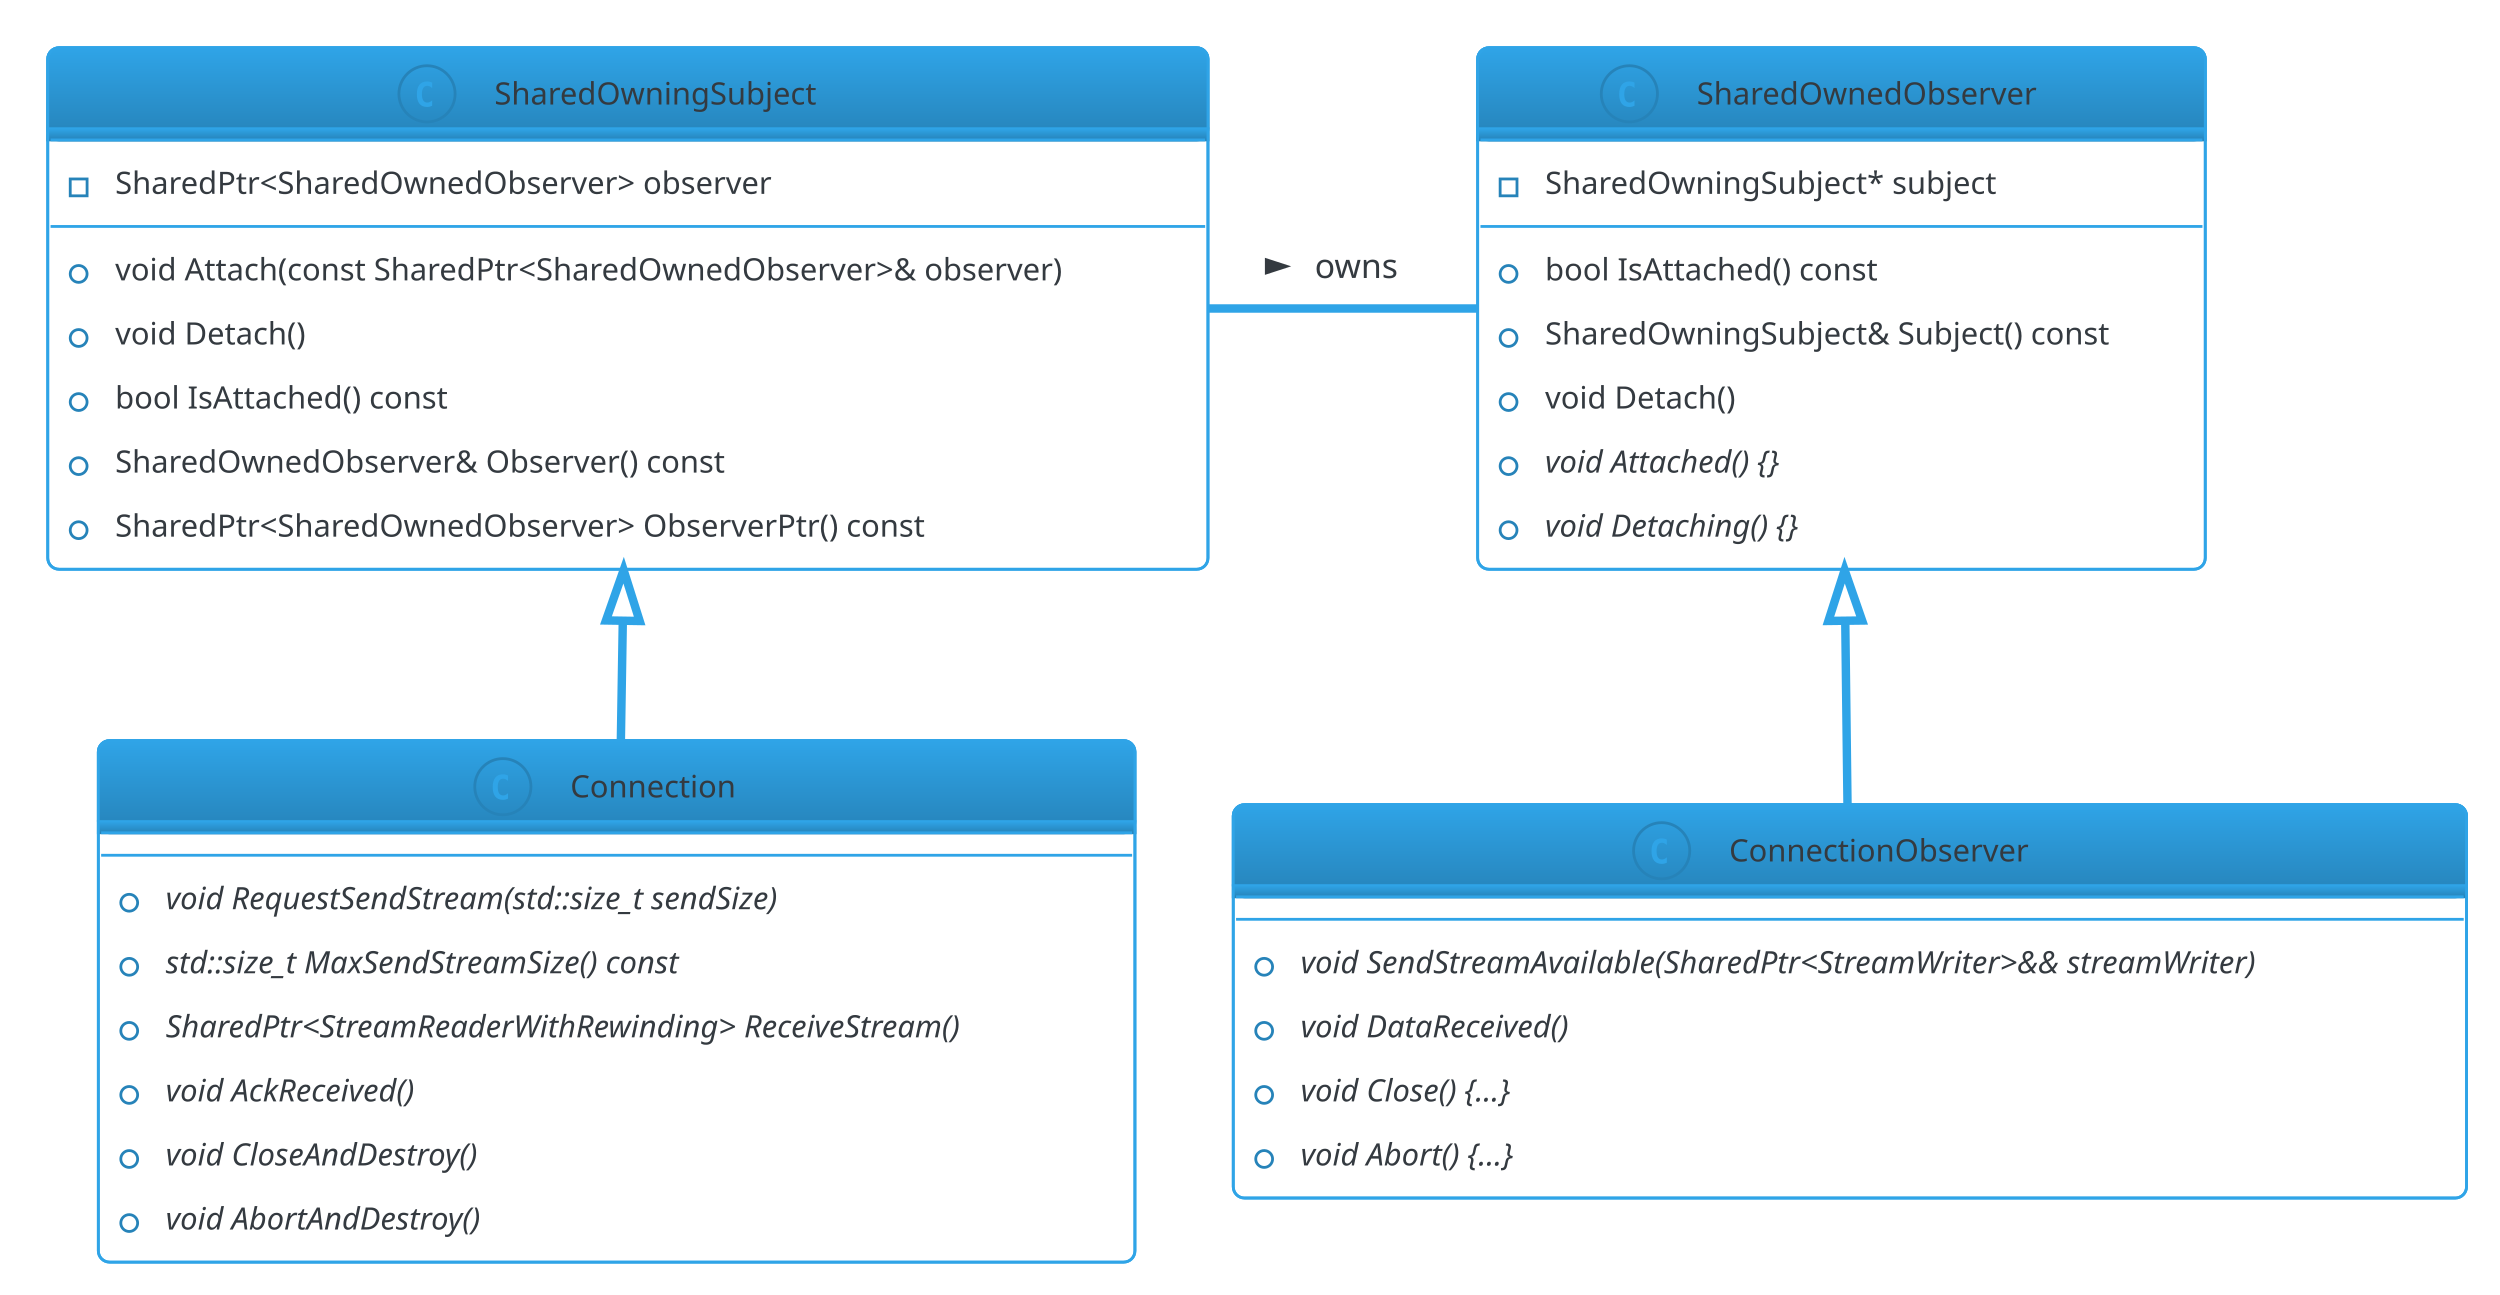
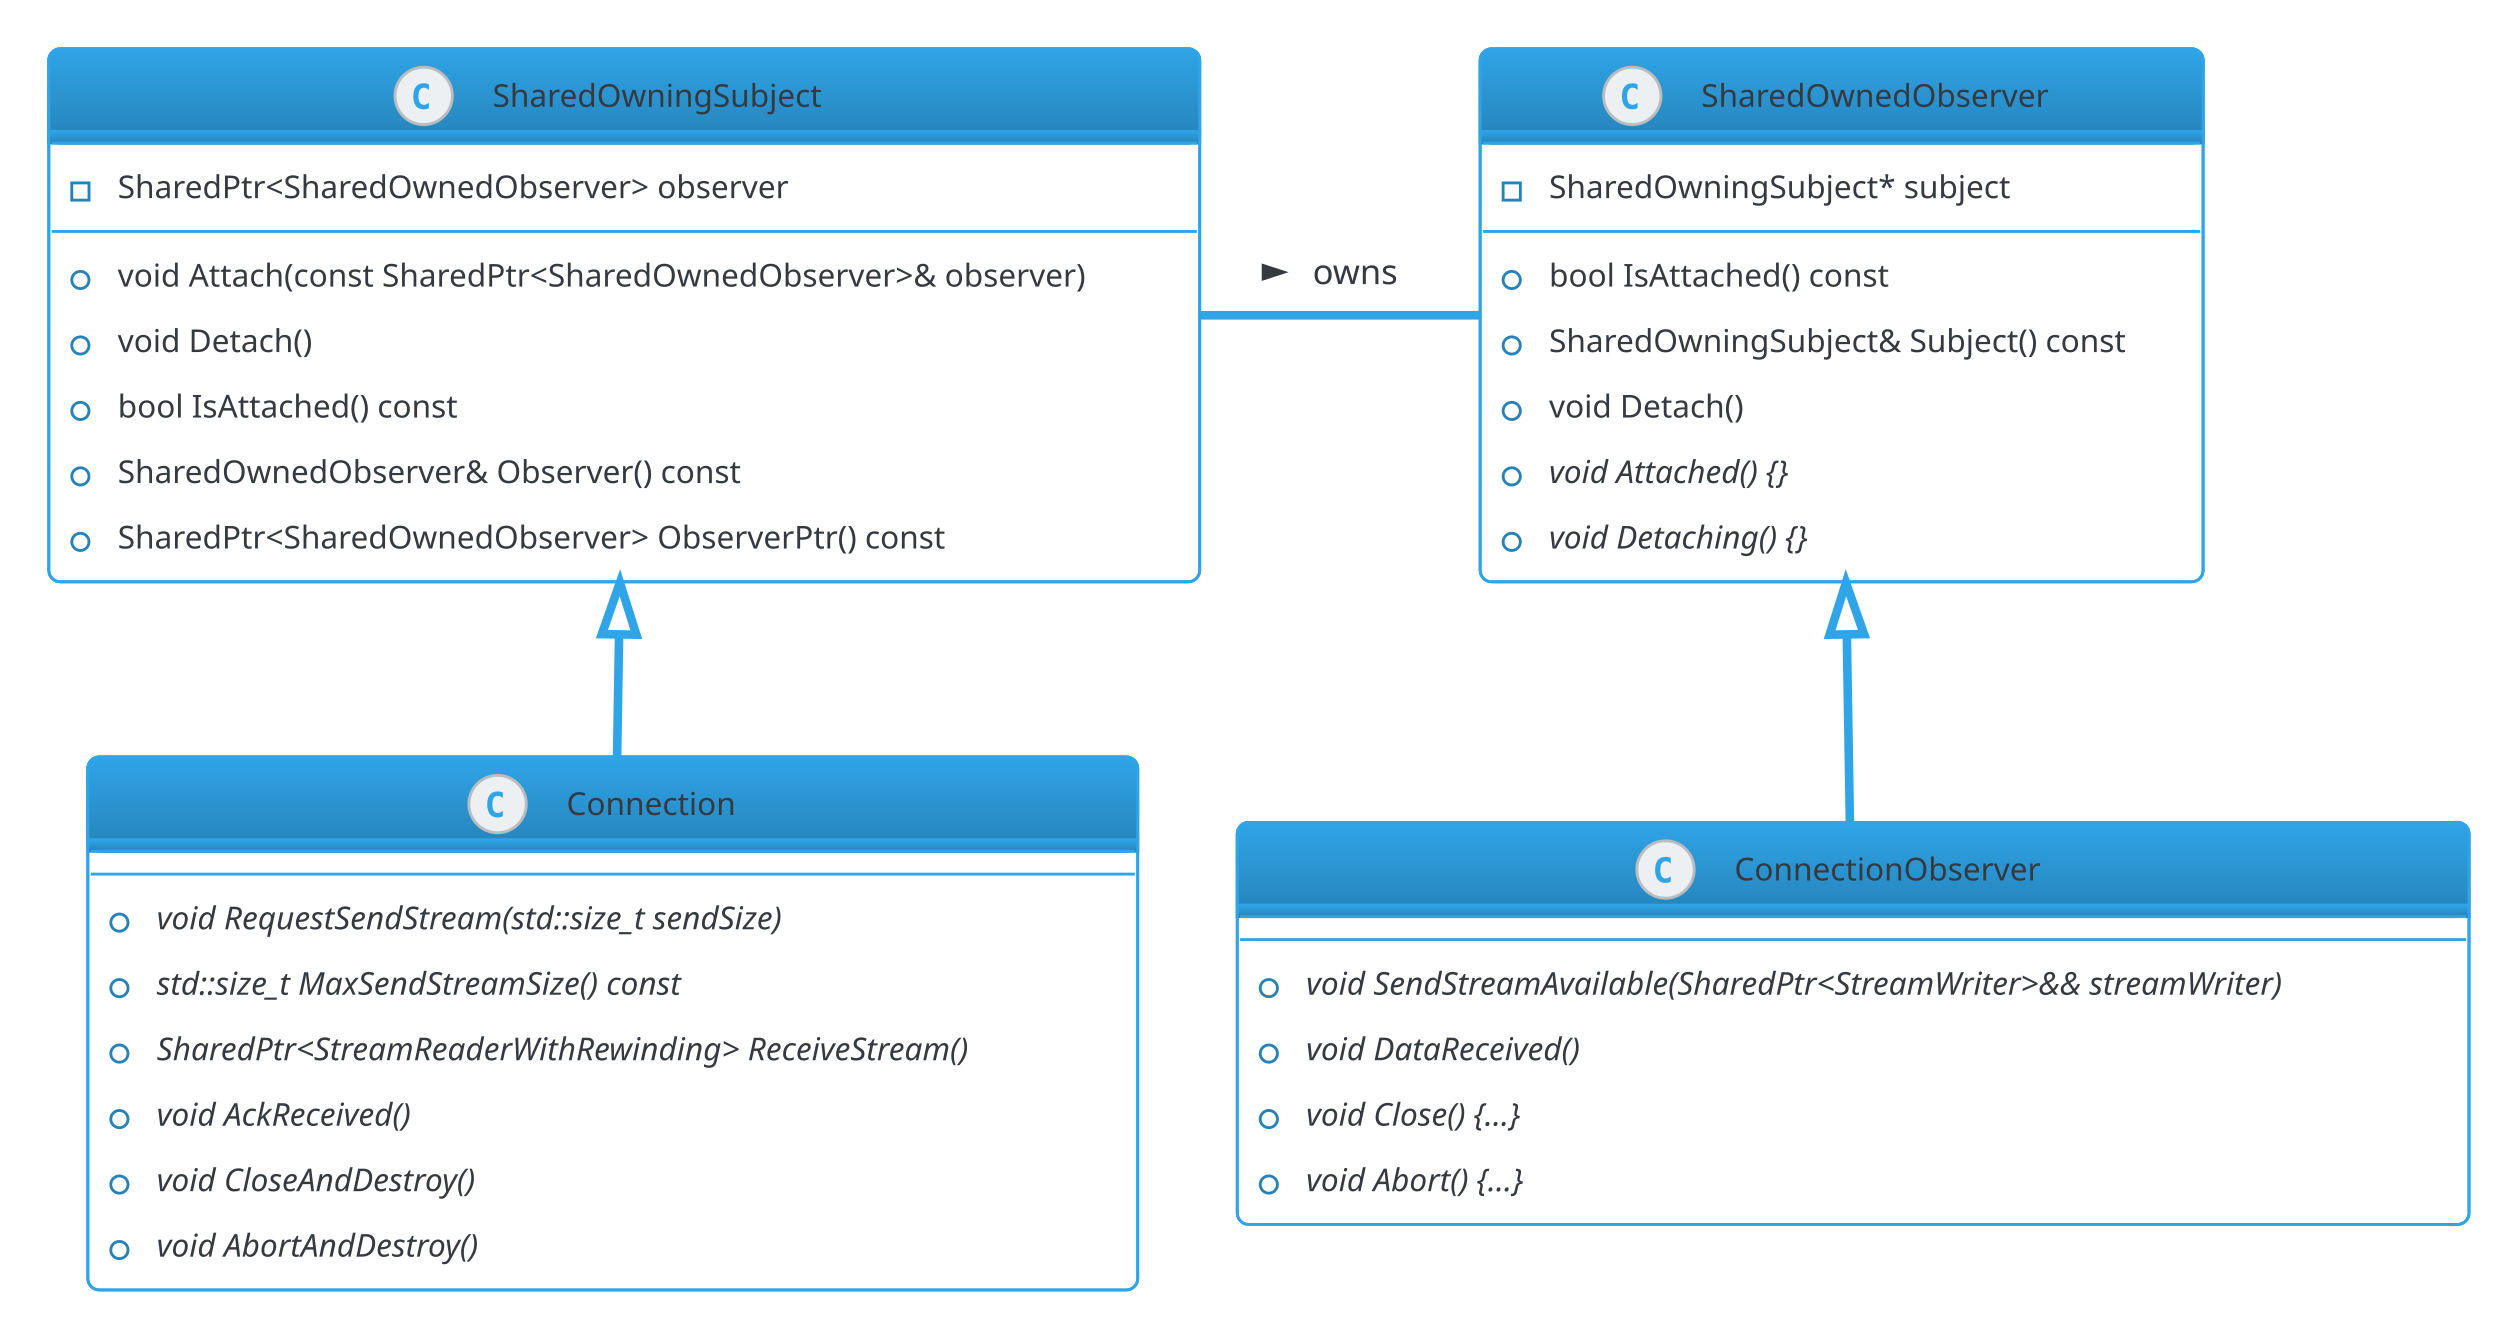
- <svg xmlns="http://www.w3.org/2000/svg" contentStyleType="text/css" height="480.208px" preserveAspectRatio="none" style="width:927px;height:480px;" version="1.1" viewBox="0 0 927 480" width="927.083px" zoomAndPan="magnify">
+ <svg xmlns="http://www.w3.org/2000/svg" contentStyleType="text/css" data-diagram-type="CLASS" height="480.208px" preserveAspectRatio="none" style="width:907px;height:480px;" version="1.1" viewBox="0 0 907 480" width="907.292px" zoomAndPan="magnify">
  <defs>
    <linearGradient id="gabcusa2z92qi0" x1="50%" x2="50%" y1="0%" y2="100%">
      <stop offset="0%" stop-color="#2FA4E7" />
      <stop offset="100%" stop-color="#2683B9" />
    </linearGradient>
  </defs>
  <g>
-     <g id="elem_SharedOwnedObserver">
-       <rect codeLine="3" fill="none" height="193.368" id="SharedOwnedObserver" rx="4.167" ry="4.167" style="stroke:#2FA4E7;stroke-width:1.042;" width="269.792" x="547.917" y="17.708" />
-       <rect fill="url(#gabcusa2z92qi0)" height="34.172" rx="4.167" ry="4.167" style="stroke:url(#gabcusa2z92qi0);stroke-width:1.042;" width="269.792" x="547.917" y="17.708" />
-       <rect fill="url(#gabcusa2z92qi0)" height="4.167" style="stroke:url(#gabcusa2z92qi0);stroke-width:1.042;" width="269.792" x="547.917" y="47.713" />
-       <rect codeLine="3" fill="none" height="193.368" id="SharedOwnedObserver" rx="4.167" ry="4.167" style="stroke:#2FA4E7;stroke-width:1.042;" width="269.792" x="547.917" y="17.708" />
-       <ellipse cx="604.167" cy="34.794" fill="none" rx="10.417" ry="10.417" style="stroke:#2683B9;stroke-width:1.042;" />
-       <path d="M606.071,39.221 Q605.648,39.433 605.176,39.547 Q604.704,39.661 604.199,39.661 Q602.344,39.661 601.367,38.456 Q600.407,37.236 600.407,34.941 Q600.407,32.629 601.367,31.425 Q602.344,30.204 604.199,30.204 Q604.704,30.204 605.176,30.318 Q605.664,30.416 606.071,30.644 L606.071,32.646 Q605.615,32.222 605.176,32.027 Q604.736,31.816 604.281,31.816 Q603.288,31.816 602.783,32.613 Q602.279,33.394 602.279,34.941 Q602.279,36.471 602.783,37.252 Q603.288,38.033 604.281,38.033 Q604.736,38.033 605.176,37.838 Q605.615,37.642 606.071,37.219 L606.071,39.221 Z " fill="#2FA4E7" />
-       <text fill="#343A40" font-family="Verdana" font-size="11.458" lengthAdjust="spacing" textLength="138.542" x="629.167" y="38.761">SharedOwnedObserver</text>
-       <line style="stroke:#2FA4E7;stroke-width:1.042;" x1="548.958" x2="816.667" y1="51.88" y2="51.88" />
-       <rect fill="none" height="6.25" style="stroke:#2683B9;stroke-width:1.042;" width="6.25" x="556.25" y="66.362" />
-       <text fill="#343A40" font-family="Verdana" font-size="11.458" lengthAdjust="spacing" textLength="183.333" x="572.917" y="71.891">SharedOwningSubject* subject</text>
-       <line style="stroke:#2FA4E7;stroke-width:1.042;" x1="548.958" x2="816.667" y1="83.968" y2="83.968" />
-       <ellipse cx="559.375" cy="101.575" fill="none" rx="3.125" ry="3.125" style="stroke:#2683B9;stroke-width:1.042;" />
-       <text fill="#343A40" font-family="Verdana" font-size="11.458" lengthAdjust="spacing" textLength="135.417" x="572.917" y="103.979">bool IsAttached() const</text>
-       <ellipse cx="559.375" cy="125.33" fill="none" rx="3.125" ry="3.125" style="stroke:#2683B9;stroke-width:1.042;" />
-       <text fill="#343A40" font-family="Verdana" font-size="11.458" lengthAdjust="spacing" textLength="233.333" x="572.917" y="127.734">SharedOwningSubject&amp; Subject() const</text>
-       <ellipse cx="559.375" cy="149.084" fill="none" rx="3.125" ry="3.125" style="stroke:#2683B9;stroke-width:1.042;" />
-       <text fill="#343A40" font-family="Verdana" font-size="11.458" lengthAdjust="spacing" textLength="77.083" x="572.917" y="151.489">void Detach()</text>
-       <ellipse cx="559.375" cy="172.839" fill="none" rx="3.125" ry="3.125" style="stroke:#2683B9;stroke-width:1.042;" />
-       <text fill="#343A40" font-family="Verdana" font-size="11.458" font-style="italic" lengthAdjust="spacing" textLength="106.25" x="572.917" y="175.244">void Attached() {}</text>
-       <ellipse cx="559.375" cy="196.594" fill="none" rx="3.125" ry="3.125" style="stroke:#2683B9;stroke-width:1.042;" />
-       <text fill="#343A40" font-family="Verdana" font-size="11.458" font-style="italic" lengthAdjust="spacing" textLength="113.542" x="572.917" y="198.999">void Detaching() {}</text>
+     <g class="entity" data-entity="SharedOwnedObserver" data-source-line="3" data-uid="ent0002" id="entity_SharedOwnedObserver">
+       <rect fill="none" height="193.368" rx="4.167" ry="4.167" style="stroke:#2FA4E7;stroke-width:1.042;" width="262.285" x="537" y="17.708" />
+       <rect fill="url(#gabcusa2z92qi0)" height="34.172" rx="4.167" ry="4.167" style="stroke:url(#gabcusa2z92qi0);stroke-width:1.042;" width="262.285" x="537" y="17.708" />
+       <rect fill="url(#gabcusa2z92qi0)" height="4.167" style="stroke:url(#gabcusa2z92qi0);stroke-width:1.042;" width="262.285" x="537" y="47.713" />
+       <rect fill="none" height="193.368" rx="4.167" ry="4.167" style="stroke:#2FA4E7;stroke-width:1.042;" width="262.285" x="537" y="17.708" />
+       <ellipse cx="592.202" cy="34.794" fill="#EDF0F2" rx="10.417" ry="10.417" style="stroke:#BABDBF;stroke-width:1.042;" />
+       <path d="M594.106,39.221 Q593.683,39.433 593.211,39.547 Q592.739,39.661 592.235,39.661 Q590.379,39.661 589.403,38.456 Q588.442,37.236 588.442,34.941 Q588.442,32.629 589.403,31.425 Q590.379,30.204 592.235,30.204 Q592.739,30.204 593.211,30.318 Q593.7,30.416 594.106,30.644 L594.106,32.646 Q593.651,32.222 593.211,32.027 Q592.772,31.816 592.316,31.816 Q591.323,31.816 590.819,32.613 Q590.314,33.394 590.314,34.941 Q590.314,36.471 590.819,37.252 Q591.323,38.033 592.316,38.033 Q592.772,38.033 593.211,37.838 Q593.651,37.642 594.106,37.219 L594.106,39.221 Z " fill="#2FA4E7" />
+       <text fill="#343A40" font-family="Verdana" font-size="11.458" lengthAdjust="spacing" textLength="133.13" x="617.202" y="38.761">SharedOwnedObserver</text>
+       <line style="stroke:#2FA4E7;stroke-width:1.042;" x1="538.042" x2="798.243" y1="51.88" y2="51.88" />
+       <rect fill="none" height="6.25" style="stroke:#2683B9;stroke-width:1.042;" width="6.25" x="545.333" y="66.362" />
+       <text fill="#343A40" font-family="Verdana" font-size="11.458" lengthAdjust="spacing" textLength="177.699" x="562" y="71.891">SharedOwningSubject* subject</text>
+       <line style="stroke:#2FA4E7;stroke-width:1.042;" x1="538.042" x2="798.243" y1="83.968" y2="83.968" />
+       <ellipse cx="548.458" cy="101.575" fill="none" rx="3.125" ry="3.125" style="stroke:#2683B9;stroke-width:1.042;" />
+       <text fill="#343A40" font-family="Verdana" font-size="11.458" lengthAdjust="spacing" textLength="132.817" x="562" y="103.979">bool IsAttached() const</text>
+       <ellipse cx="548.458" cy="125.33" fill="none" rx="3.125" ry="3.125" style="stroke:#2683B9;stroke-width:1.042;" />
+       <text fill="#343A40" font-family="Verdana" font-size="11.458" lengthAdjust="spacing" textLength="225.827" x="562" y="127.734">SharedOwningSubject&amp; Subject() const</text>
+       <ellipse cx="548.458" cy="149.084" fill="none" rx="3.125" ry="3.125" style="stroke:#2683B9;stroke-width:1.042;" />
+       <text fill="#343A40" font-family="Verdana" font-size="11.458" lengthAdjust="spacing" textLength="77.78" x="562" y="151.489">void Detach()</text>
+       <ellipse cx="548.458" cy="172.839" fill="none" rx="3.125" ry="3.125" style="stroke:#2683B9;stroke-width:1.042;" />
+       <text fill="#343A40" font-family="Verdana" font-size="11.458" font-style="italic" lengthAdjust="spacing" textLength="106.784" x="562" y="175.244">void Attached() {}</text>
+       <ellipse cx="548.458" cy="196.594" fill="none" rx="3.125" ry="3.125" style="stroke:#2683B9;stroke-width:1.042;" />
+       <text fill="#343A40" font-family="Verdana" font-size="11.458" font-style="italic" lengthAdjust="spacing" textLength="113.722" x="562" y="198.999">void Detaching() {}</text>
    </g>
-     <g id="elem_SharedOwningSubject">
-       <rect codeLine="12" fill="none" height="193.368" id="SharedOwningSubject" rx="4.167" ry="4.167" style="stroke:#2FA4E7;stroke-width:1.042;" width="430.208" x="17.708" y="17.708" />
-       <rect fill="url(#gabcusa2z92qi0)" height="34.172" rx="4.167" ry="4.167" style="stroke:url(#gabcusa2z92qi0);stroke-width:1.042;" width="430.208" x="17.708" y="17.708" />
-       <rect fill="url(#gabcusa2z92qi0)" height="4.167" style="stroke:url(#gabcusa2z92qi0);stroke-width:1.042;" width="430.208" x="17.708" y="47.713" />
-       <rect codeLine="12" fill="none" height="193.368" id="SharedOwningSubject" rx="4.167" ry="4.167" style="stroke:#2FA4E7;stroke-width:1.042;" width="430.208" x="17.708" y="17.708" />
-       <ellipse cx="158.333" cy="34.794" fill="none" rx="10.417" ry="10.417" style="stroke:#2683B9;stroke-width:1.042;" />
-       <path d="M160.238,39.221 Q159.815,39.433 159.342,39.547 Q158.87,39.661 158.366,39.661 Q156.51,39.661 155.534,38.456 Q154.574,37.236 154.574,34.941 Q154.574,32.629 155.534,31.425 Q156.51,30.204 158.366,30.204 Q158.87,30.204 159.342,30.318 Q159.831,30.416 160.238,30.644 L160.238,32.646 Q159.782,32.222 159.342,32.027 Q158.903,31.816 158.447,31.816 Q157.454,31.816 156.95,32.613 Q156.445,33.394 156.445,34.941 Q156.445,36.471 156.95,37.252 Q157.454,38.033 158.447,38.033 Q158.903,38.033 159.342,37.838 Q159.782,37.642 160.238,37.219 L160.238,39.221 Z " fill="#2FA4E7" />
-       <text fill="#343A40" font-family="Verdana" font-size="11.458" lengthAdjust="spacing" textLength="130.208" x="183.333" y="38.761">SharedOwningSubject</text>
-       <line style="stroke:#2FA4E7;stroke-width:1.042;" x1="18.75" x2="446.875" y1="51.88" y2="51.88" />
+     <g class="entity" data-entity="SharedOwningSubject" data-source-line="12" data-uid="ent0003" id="entity_SharedOwningSubject">
+       <rect fill="none" height="193.368" rx="4.167" ry="4.167" style="stroke:#2FA4E7;stroke-width:1.042;" width="417.543" x="17.708" y="17.708" />
+       <rect fill="url(#gabcusa2z92qi0)" height="34.172" rx="4.167" ry="4.167" style="stroke:url(#gabcusa2z92qi0);stroke-width:1.042;" width="417.543" x="17.708" y="17.708" />
+       <rect fill="url(#gabcusa2z92qi0)" height="4.167" style="stroke:url(#gabcusa2z92qi0);stroke-width:1.042;" width="417.543" x="17.708" y="47.713" />
+       <rect fill="none" height="193.368" rx="4.167" ry="4.167" style="stroke:#2FA4E7;stroke-width:1.042;" width="417.543" x="17.708" y="17.708" />
+       <ellipse cx="153.706" cy="34.794" fill="#EDF0F2" rx="10.417" ry="10.417" style="stroke:#BABDBF;stroke-width:1.042;" />
+       <path d="M155.611,39.221 Q155.188,39.433 154.715,39.547 Q154.244,39.661 153.739,39.661 Q151.883,39.661 150.907,38.456 Q149.947,37.236 149.947,34.941 Q149.947,32.629 150.907,31.425 Q151.883,30.204 153.739,30.204 Q154.244,30.204 154.715,30.318 Q155.204,30.416 155.611,30.644 L155.611,32.646 Q155.155,32.222 154.715,32.027 Q154.276,31.816 153.82,31.816 Q152.827,31.816 152.323,32.613 Q151.818,33.394 151.818,34.941 Q151.818,36.471 152.323,37.252 Q152.827,38.033 153.82,38.033 Q154.276,38.033 154.715,37.838 Q155.155,37.642 155.611,37.219 L155.611,39.221 Z " fill="#2FA4E7" />
+       <text fill="#343A40" font-family="Verdana" font-size="11.458" lengthAdjust="spacing" textLength="126.797" x="178.706" y="38.761">SharedOwningSubject</text>
+       <line style="stroke:#2FA4E7;stroke-width:1.042;" x1="18.75" x2="434.21" y1="51.88" y2="51.88" />
      <rect fill="none" height="6.25" style="stroke:#2683B9;stroke-width:1.042;" width="6.25" x="26.042" y="66.362" />
-       <text fill="#343A40" font-family="Verdana" font-size="11.458" lengthAdjust="spacing" textLength="273.958" x="42.708" y="71.891">SharedPtr&lt;SharedOwnedObserver&gt; observer</text>
-       <line style="stroke:#2FA4E7;stroke-width:1.042;" x1="18.75" x2="446.875" y1="83.968" y2="83.968" />
+       <text fill="#343A40" font-family="Verdana" font-size="11.458" lengthAdjust="spacing" textLength="263.234" x="42.708" y="71.891">SharedPtr&lt;SharedOwnedObserver&gt; observer</text>
+       <line style="stroke:#2FA4E7;stroke-width:1.042;" x1="18.75" x2="434.21" y1="83.968" y2="83.968" />
      <ellipse cx="29.167" cy="101.575" fill="none" rx="3.125" ry="3.125" style="stroke:#2683B9;stroke-width:1.042;" />
-       <text fill="#343A40" font-family="Verdana" font-size="11.458" lengthAdjust="spacing" textLength="393.75" x="42.708" y="103.979">void Attach(const SharedPtr&lt;SharedOwnedObserver&gt;&amp; observer)</text>
+       <text fill="#343A40" font-family="Verdana" font-size="11.458" lengthAdjust="spacing" textLength="381.085" x="42.708" y="103.979">void Attach(const SharedPtr&lt;SharedOwnedObserver&gt;&amp; observer)</text>
      <ellipse cx="29.167" cy="125.33" fill="none" rx="3.125" ry="3.125" style="stroke:#2683B9;stroke-width:1.042;" />
-       <text fill="#343A40" font-family="Verdana" font-size="11.458" lengthAdjust="spacing" textLength="77.083" x="42.708" y="127.734">void Detach()</text>
+       <text fill="#343A40" font-family="Verdana" font-size="11.458" lengthAdjust="spacing" textLength="77.78" x="42.708" y="127.734">void Detach()</text>
      <ellipse cx="29.167" cy="149.084" fill="none" rx="3.125" ry="3.125" style="stroke:#2683B9;stroke-width:1.042;" />
-       <text fill="#343A40" font-family="Verdana" font-size="11.458" lengthAdjust="spacing" textLength="135.417" x="42.708" y="151.489">bool IsAttached() const</text>
+       <text fill="#343A40" font-family="Verdana" font-size="11.458" lengthAdjust="spacing" textLength="132.817" x="42.708" y="151.489">bool IsAttached() const</text>
      <ellipse cx="29.167" cy="172.839" fill="none" rx="3.125" ry="3.125" style="stroke:#2683B9;stroke-width:1.042;" />
-       <text fill="#343A40" font-family="Verdana" font-size="11.458" lengthAdjust="spacing" textLength="253.125" x="42.708" y="175.244">SharedOwnedObserver&amp; Observer() const</text>
+       <text fill="#343A40" font-family="Verdana" font-size="11.458" lengthAdjust="spacing" textLength="241.889" x="42.708" y="175.244">SharedOwnedObserver&amp; Observer() const</text>
      <ellipse cx="29.167" cy="196.594" fill="none" rx="3.125" ry="3.125" style="stroke:#2683B9;stroke-width:1.042;" />
-       <text fill="#343A40" font-family="Verdana" font-size="11.458" lengthAdjust="spacing" textLength="337.5" x="42.708" y="198.999">SharedPtr&lt;SharedOwnedObserver&gt; ObserverPtr() const</text>
+       <text fill="#343A40" font-family="Verdana" font-size="11.458" lengthAdjust="spacing" textLength="324.974" x="42.708" y="198.999">SharedPtr&lt;SharedOwnedObserver&gt; ObserverPtr() const</text>
    </g>
-     <g id="elem_ConnectionObserver">
-       <rect codeLine="21" fill="none" height="145.858" id="ConnectionObserver" rx="4.167" ry="4.167" style="stroke:#2FA4E7;stroke-width:1.042;" width="457.292" x="457.292" y="298.375" />
-       <rect fill="url(#gabcusa2z92qi0)" height="34.172" rx="4.167" ry="4.167" style="stroke:url(#gabcusa2z92qi0);stroke-width:1.042;" width="457.292" x="457.292" y="298.375" />
-       <rect fill="url(#gabcusa2z92qi0)" height="4.167" style="stroke:url(#gabcusa2z92qi0);stroke-width:1.042;" width="457.292" x="457.292" y="328.38" />
-       <rect codeLine="21" fill="none" height="145.858" id="ConnectionObserver" rx="4.167" ry="4.167" style="stroke:#2FA4E7;stroke-width:1.042;" width="457.292" x="457.292" y="298.375" />
-       <ellipse cx="616.146" cy="315.461" fill="none" rx="10.417" ry="10.417" style="stroke:#2683B9;stroke-width:1.042;" />
-       <path d="M618.05,319.888 Q617.627,320.099 617.155,320.213 Q616.683,320.327 616.178,320.327 Q614.323,320.327 613.346,319.123 Q612.386,317.902 612.386,315.607 Q612.386,313.296 613.346,312.092 Q614.323,310.871 616.178,310.871 Q616.683,310.871 617.155,310.985 Q617.643,311.082 618.05,311.31 L618.05,313.312 Q617.594,312.889 617.155,312.694 Q616.716,312.482 616.26,312.482 Q615.267,312.482 614.762,313.28 Q614.258,314.061 614.258,315.607 Q614.258,317.137 614.762,317.918 Q615.267,318.7 616.26,318.7 Q616.716,318.7 617.155,318.504 Q617.594,318.309 618.05,317.886 L618.05,319.888 Z " fill="#2FA4E7" />
-       <text fill="#343A40" font-family="Verdana" font-size="11.458" lengthAdjust="spacing" textLength="120.833" x="641.146" y="319.428">ConnectionObserver</text>
-       <line style="stroke:#2FA4E7;stroke-width:1.042;" x1="458.333" x2="913.542" y1="332.546" y2="332.546" />
-       <line style="stroke:#2FA4E7;stroke-width:1.042;" x1="458.333" x2="913.542" y1="340.88" y2="340.88" />
-       <ellipse cx="468.75" cy="358.486" fill="none" rx="3.125" ry="3.125" style="stroke:#2683B9;stroke-width:1.042;" />
-       <text fill="#343A40" font-family="Verdana" font-size="11.458" font-style="italic" lengthAdjust="spacing" textLength="420.833" x="482.292" y="360.891">void SendStreamAvailable(SharedPtr&lt;StreamWriter&gt;&amp;&amp; streamWriter)</text>
-       <ellipse cx="468.75" cy="382.241" fill="none" rx="3.125" ry="3.125" style="stroke:#2683B9;stroke-width:1.042;" />
-       <text fill="#343A40" font-family="Verdana" font-size="11.458" font-style="italic" lengthAdjust="spacing" textLength="115.625" x="482.292" y="384.646">void DataReceived()</text>
-       <ellipse cx="468.75" cy="405.996" fill="none" rx="3.125" ry="3.125" style="stroke:#2683B9;stroke-width:1.042;" />
-       <text fill="#343A40" font-family="Verdana" font-size="11.458" font-style="italic" lengthAdjust="spacing" textLength="101.042" x="482.292" y="408.401">void Close() {...}</text>
-       <ellipse cx="468.75" cy="429.751" fill="none" rx="3.125" ry="3.125" style="stroke:#2683B9;stroke-width:1.042;" />
-       <text fill="#343A40" font-family="Verdana" font-size="11.458" font-style="italic" lengthAdjust="spacing" textLength="98.958" x="482.292" y="432.155">void Abort() {...}</text>
+     <g class="entity" data-entity="ConnectionObserver" data-source-line="21" data-uid="ent0004" id="entity_ConnectionObserver">
+       <rect fill="none" height="145.858" rx="4.167" ry="4.167" style="stroke:#2FA4E7;stroke-width:1.042;" width="446.883" x="448.875" y="298.375" />
+       <rect fill="url(#gabcusa2z92qi0)" height="34.172" rx="4.167" ry="4.167" style="stroke:url(#gabcusa2z92qi0);stroke-width:1.042;" width="446.883" x="448.875" y="298.375" />
+       <rect fill="url(#gabcusa2z92qi0)" height="4.167" style="stroke:url(#gabcusa2z92qi0);stroke-width:1.042;" width="446.883" x="448.875" y="328.38" />
+       <rect fill="none" height="145.858" rx="4.167" ry="4.167" style="stroke:#2FA4E7;stroke-width:1.042;" width="446.883" x="448.875" y="298.375" />
+       <ellipse cx="604.242" cy="315.461" fill="#EDF0F2" rx="10.417" ry="10.417" style="stroke:#BABDBF;stroke-width:1.042;" />
+       <path d="M606.147,319.888 Q605.724,320.099 605.252,320.213 Q604.78,320.327 604.275,320.327 Q602.42,320.327 601.443,319.123 Q600.483,317.902 600.483,315.607 Q600.483,313.296 601.443,312.092 Q602.42,310.871 604.275,310.871 Q604.78,310.871 605.252,310.985 Q605.74,311.082 606.147,311.31 L606.147,313.312 Q605.691,312.889 605.252,312.694 Q604.812,312.482 604.356,312.482 Q603.364,312.482 602.859,313.28 Q602.355,314.061 602.355,315.607 Q602.355,317.137 602.859,317.918 Q603.364,318.7 604.356,318.7 Q604.812,318.7 605.252,318.504 Q605.691,318.309 606.147,317.886 L606.147,319.888 Z " fill="#2FA4E7" />
+       <text fill="#343A40" font-family="Verdana" font-size="11.458" lengthAdjust="spacing" textLength="117.398" x="629.242" y="319.428">ConnectionObserver</text>
+       <line style="stroke:#2FA4E7;stroke-width:1.042;" x1="449.917" x2="894.716" y1="332.546" y2="332.546" />
+       <line style="stroke:#2FA4E7;stroke-width:1.042;" x1="449.917" x2="894.716" y1="340.88" y2="340.88" />
+       <ellipse cx="460.333" cy="358.486" fill="none" rx="3.125" ry="3.125" style="stroke:#2683B9;stroke-width:1.042;" />
+       <text fill="#343A40" font-family="Verdana" font-size="11.458" font-style="italic" lengthAdjust="spacing" textLength="410.424" x="473.875" y="360.891">void SendStreamAvailable(SharedPtr&lt;StreamWriter&gt;&amp;&amp; streamWriter)</text>
+       <ellipse cx="460.333" cy="382.241" fill="none" rx="3.125" ry="3.125" style="stroke:#2683B9;stroke-width:1.042;" />
+       <text fill="#343A40" font-family="Verdana" font-size="11.458" font-style="italic" lengthAdjust="spacing" textLength="116.838" x="473.875" y="384.646">void DataReceived()</text>
+       <ellipse cx="460.333" cy="405.996" fill="none" rx="3.125" ry="3.125" style="stroke:#2683B9;stroke-width:1.042;" />
+       <text fill="#343A40" font-family="Verdana" font-size="11.458" font-style="italic" lengthAdjust="spacing" textLength="97.194" x="473.875" y="408.401">void Close() {...}</text>
+       <ellipse cx="460.333" cy="429.751" fill="none" rx="3.125" ry="3.125" style="stroke:#2683B9;stroke-width:1.042;" />
+       <text fill="#343A40" font-family="Verdana" font-size="11.458" font-style="italic" lengthAdjust="spacing" textLength="97.306" x="473.875" y="432.155">void Abort() {...}</text>
    </g>
-     <g id="elem_Connection">
-       <rect codeLine="28" fill="none" height="193.368" id="Connection" rx="4.167" ry="4.167" style="stroke:#2FA4E7;stroke-width:1.042;" width="384.375" x="36.458" y="274.625" />
-       <rect fill="url(#gabcusa2z92qi0)" height="34.172" rx="4.167" ry="4.167" style="stroke:url(#gabcusa2z92qi0);stroke-width:1.042;" width="384.375" x="36.458" y="274.625" />
-       <rect fill="url(#gabcusa2z92qi0)" height="4.167" style="stroke:url(#gabcusa2z92qi0);stroke-width:1.042;" width="384.375" x="36.458" y="304.63" />
-       <rect codeLine="28" fill="none" height="193.368" id="Connection" rx="4.167" ry="4.167" style="stroke:#2FA4E7;stroke-width:1.042;" width="384.375" x="36.458" y="274.625" />
-       <ellipse cx="186.458" cy="291.711" fill="none" rx="10.417" ry="10.417" style="stroke:#2683B9;stroke-width:1.042;" />
-       <path d="M188.363,296.138 Q187.94,296.349 187.467,296.463 Q186.995,296.577 186.491,296.577 Q184.635,296.577 183.659,295.373 Q182.699,294.152 182.699,291.857 Q182.699,289.546 183.659,288.342 Q184.635,287.121 186.491,287.121 Q186.995,287.121 187.467,287.235 Q187.956,287.332 188.363,287.56 L188.363,289.562 Q187.907,289.139 187.467,288.944 Q187.028,288.732 186.572,288.732 Q185.579,288.732 185.075,289.53 Q184.57,290.311 184.57,291.857 Q184.57,293.387 185.075,294.168 Q185.579,294.95 186.572,294.95 Q187.028,294.95 187.467,294.754 Q187.907,294.559 188.363,294.136 L188.363,296.138 Z " fill="#2FA4E7" />
-       <text fill="#343A40" font-family="Verdana" font-size="11.458" lengthAdjust="spacing" textLength="65.625" x="211.458" y="295.678">Connection</text>
-       <line style="stroke:#2FA4E7;stroke-width:1.042;" x1="37.5" x2="419.792" y1="308.796" y2="308.796" />
-       <line style="stroke:#2FA4E7;stroke-width:1.042;" x1="37.5" x2="419.792" y1="317.13" y2="317.13" />
-       <ellipse cx="47.917" cy="334.736" fill="none" rx="3.125" ry="3.125" style="stroke:#2683B9;stroke-width:1.042;" />
-       <text fill="#343A40" font-family="Verdana" font-size="11.458" font-style="italic" lengthAdjust="spacing" textLength="276.042" x="61.458" y="337.141">void RequestSendStream(std::size_t sendSize)</text>
-       <ellipse cx="47.917" cy="358.491" fill="none" rx="3.125" ry="3.125" style="stroke:#2683B9;stroke-width:1.042;" />
-       <text fill="#343A40" font-family="Verdana" font-size="11.458" font-style="italic" lengthAdjust="spacing" textLength="230.208" x="61.458" y="360.896">std::size_t MaxSendStreamSize() const</text>
-       <ellipse cx="47.917" cy="382.246" fill="none" rx="3.125" ry="3.125" style="stroke:#2683B9;stroke-width:1.042;" />
-       <text fill="#343A40" font-family="Verdana" font-size="11.458" font-style="italic" lengthAdjust="spacing" textLength="347.917" x="61.458" y="384.651">SharedPtr&lt;StreamReaderWithRewinding&gt; ReceiveStream()</text>
-       <ellipse cx="47.917" cy="406.001" fill="none" rx="3.125" ry="3.125" style="stroke:#2683B9;stroke-width:1.042;" />
-       <text fill="#343A40" font-family="Verdana" font-size="11.458" font-style="italic" lengthAdjust="spacing" textLength="108.333" x="61.458" y="408.405">void AckReceived()</text>
-       <ellipse cx="47.917" cy="429.756" fill="none" rx="3.125" ry="3.125" style="stroke:#2683B9;stroke-width:1.042;" />
-       <text fill="#343A40" font-family="Verdana" font-size="11.458" font-style="italic" lengthAdjust="spacing" textLength="137.5" x="61.458" y="432.16">void CloseAndDestroy()</text>
-       <ellipse cx="47.917" cy="453.511" fill="none" rx="3.125" ry="3.125" style="stroke:#2683B9;stroke-width:1.042;" />
-       <text fill="#343A40" font-family="Verdana" font-size="11.458" font-style="italic" lengthAdjust="spacing" textLength="135.417" x="61.458" y="455.915">void AbortAndDestroy()</text>
+     <g class="entity" data-entity="Connection" data-source-line="28" data-uid="ent0005" id="entity_Connection">
+       <rect fill="none" height="193.368" rx="4.167" ry="4.167" style="stroke:#2FA4E7;stroke-width:1.042;" width="380.897" x="31.865" y="274.625" />
+       <rect fill="url(#gabcusa2z92qi0)" height="34.172" rx="4.167" ry="4.167" style="stroke:url(#gabcusa2z92qi0);stroke-width:1.042;" width="380.897" x="31.865" y="274.625" />
+       <rect fill="url(#gabcusa2z92qi0)" height="4.167" style="stroke:url(#gabcusa2z92qi0);stroke-width:1.042;" width="380.897" x="31.865" y="304.63" />
+       <rect fill="none" height="193.368" rx="4.167" ry="4.167" style="stroke:#2FA4E7;stroke-width:1.042;" width="380.897" x="31.865" y="274.625" />
+       <ellipse cx="180.521" cy="291.711" fill="#EDF0F2" rx="10.417" ry="10.417" style="stroke:#BABDBF;stroke-width:1.042;" />
+       <path d="M182.425,296.138 Q182.002,296.349 181.53,296.463 Q181.058,296.577 180.554,296.577 Q178.698,296.577 177.722,295.373 Q176.761,294.152 176.761,291.857 Q176.761,289.546 177.722,288.342 Q178.698,287.121 180.554,287.121 Q181.058,287.121 181.53,287.235 Q182.018,287.332 182.425,287.56 L182.425,289.562 Q181.97,289.139 181.53,288.944 Q181.091,288.732 180.635,288.732 Q179.642,288.732 179.138,289.53 Q178.633,290.311 178.633,291.857 Q178.633,293.387 179.138,294.168 Q179.642,294.95 180.635,294.95 Q181.091,294.95 181.53,294.754 Q181.97,294.559 182.425,294.136 L182.425,296.138 Z " fill="#2FA4E7" />
+       <text fill="#343A40" font-family="Verdana" font-size="11.458" lengthAdjust="spacing" textLength="64.834" x="205.521" y="295.678">Connection</text>
+       <line style="stroke:#2FA4E7;stroke-width:1.042;" x1="32.906" x2="411.719" y1="308.796" y2="308.796" />
+       <line style="stroke:#2FA4E7;stroke-width:1.042;" x1="32.906" x2="411.719" y1="317.13" y2="317.13" />
+       <ellipse cx="43.323" cy="334.736" fill="none" rx="3.125" ry="3.125" style="stroke:#2683B9;stroke-width:1.042;" />
+       <text fill="#343A40" font-family="Verdana" font-size="11.458" font-style="italic" lengthAdjust="spacing" textLength="267.072" x="56.865" y="337.141">void RequestSendStream(std::size_t sendSize)</text>
+       <ellipse cx="43.323" cy="358.491" fill="none" rx="3.125" ry="3.125" style="stroke:#2683B9;stroke-width:1.042;" />
+       <text fill="#343A40" font-family="Verdana" font-size="11.458" font-style="italic" lengthAdjust="spacing" textLength="222.934" x="56.865" y="360.896">std::size_t MaxSendStreamSize() const</text>
+       <ellipse cx="43.323" cy="382.246" fill="none" rx="3.125" ry="3.125" style="stroke:#2683B9;stroke-width:1.042;" />
+       <text fill="#343A40" font-family="Verdana" font-size="11.458" font-style="italic" lengthAdjust="spacing" textLength="344.438" x="56.865" y="384.651">SharedPtr&lt;StreamReaderWithRewinding&gt; ReceiveStream()</text>
+       <ellipse cx="43.323" cy="406.001" fill="none" rx="3.125" ry="3.125" style="stroke:#2683B9;stroke-width:1.042;" />
+       <text fill="#343A40" font-family="Verdana" font-size="11.458" font-style="italic" lengthAdjust="spacing" textLength="110.253" x="56.865" y="408.405">void AckReceived()</text>
+       <ellipse cx="43.323" cy="429.756" fill="none" rx="3.125" ry="3.125" style="stroke:#2683B9;stroke-width:1.042;" />
+       <text fill="#343A40" font-family="Verdana" font-size="11.458" font-style="italic" lengthAdjust="spacing" textLength="135.256" x="56.865" y="432.16">void CloseAndDestroy()</text>
+       <ellipse cx="43.323" cy="453.511" fill="none" rx="3.125" ry="3.125" style="stroke:#2683B9;stroke-width:1.042;" />
+       <text fill="#343A40" font-family="Verdana" font-size="11.458" font-style="italic" lengthAdjust="spacing" textLength="135.368" x="56.865" y="455.915">void AbortAndDestroy()</text>
    </g>
-     <g id="link_SharedOwnedObserver_ConnectionObserver">
-       <path codeLine="37" d="M684.22,230.165 C684.574,258.947 684.719,271.26 685.052,298.219 " fill="none" id="SharedOwnedObserver-backto-ConnectionObserver" style="stroke:#2FA4E7;stroke-width:3.125;" />
-       <polygon fill="none" points="683.99,211.417,677.971,230.242,690.47,230.088,683.99,211.417" style="stroke:#2FA4E7;stroke-width:3.125;" />
+     <g class="link" data-entity-1="SharedOwnedObserver" data-entity-2="ConnectionObserver" data-source-line="37" data-uid="lnk6" id="link_SharedOwnedObserver_ConnectionObserver">
+       <path codeLine="37" d="M670.024,230.164 C670.493,258.945 670.698,271.26 671.135,298.219" fill="none" id="SharedOwnedObserver-backto-ConnectionObserver" style="stroke:#2FA4E7;stroke-width:3.125;" />
+       <polygon fill="none" points="669.719,211.417,663.775,230.266,676.273,230.062,669.719,211.417" style="stroke:#2FA4E7;stroke-width:3.125;" />
    </g>
-     <g id="link_SharedOwningSubject_Connection">
-       <path codeLine="38" d="M230.936,230.164 C230.603,250.758 230.552,253.781 230.219,274.375 " fill="none" id="SharedOwningSubject-backto-Connection" style="stroke:#2FA4E7;stroke-width:3.125;" />
-       <polygon fill="none" points="231.24,211.417,224.687,230.063,237.185,230.265,231.24,211.417" style="stroke:#2FA4E7;stroke-width:3.125;" />
+     <g class="link" data-entity-1="SharedOwningSubject" data-entity-2="Connection" data-source-line="38" data-uid="lnk7" id="link_SharedOwningSubject_Connection">
+       <path codeLine="38" d="M224.603,230.164 C224.269,250.758 224.219,253.781 223.885,274.375" fill="none" id="SharedOwningSubject-backto-Connection" style="stroke:#2FA4E7;stroke-width:3.125;" />
+       <polygon fill="none" points="224.906,211.417,218.354,230.063,230.852,230.265,224.906,211.417" style="stroke:#2FA4E7;stroke-width:3.125;" />
    </g>
-     <g id="link_SharedOwningSubject_SharedOwnedObserver">
-       <path codeLine="39" d="M448.26,114.396 C482.125,114.396 516.281,114.396 547.646,114.396 " fill="none" id="SharedOwningSubject-SharedOwnedObserver" style="stroke:#2FA4E7;stroke-width:3.125;" />
-       <polygon fill="#343A40" points="477.083,98.755,469.546,96.305,469.546,101.204,477.083,98.755" style="stroke:#343A40;stroke-width:1.042;" />
-       <text fill="#343A40" font-family="Verdana" font-size="12.5" lengthAdjust="spacing" textLength="33.333" x="487.5" y="103.082">owns</text>
+     <g class="link" data-entity-1="SharedOwningSubject" data-entity-2="SharedOwnedObserver" data-source-line="39" data-uid="lnk9" id="link_SharedOwningSubject_SharedOwnedObserver">
+       <path codeLine="39" d="M435.677,114.396 C470.125,114.396 504.948,114.396 536.792,114.396" fill="none" id="SharedOwningSubject-SharedOwnedObserver" style="stroke:#2FA4E7;stroke-width:3.125;" />
+       <polygon fill="#343A40" points="465.812,98.755,458.275,96.305,458.275,101.204,465.812,98.755" style="stroke:#343A40;stroke-width:1.042;" />
+       <text fill="#343A40" font-family="Verdana" font-size="12.5" lengthAdjust="spacing" textLength="32.306" x="476.229" y="103.082">owns</text>
    </g>
  </g>
</svg>
